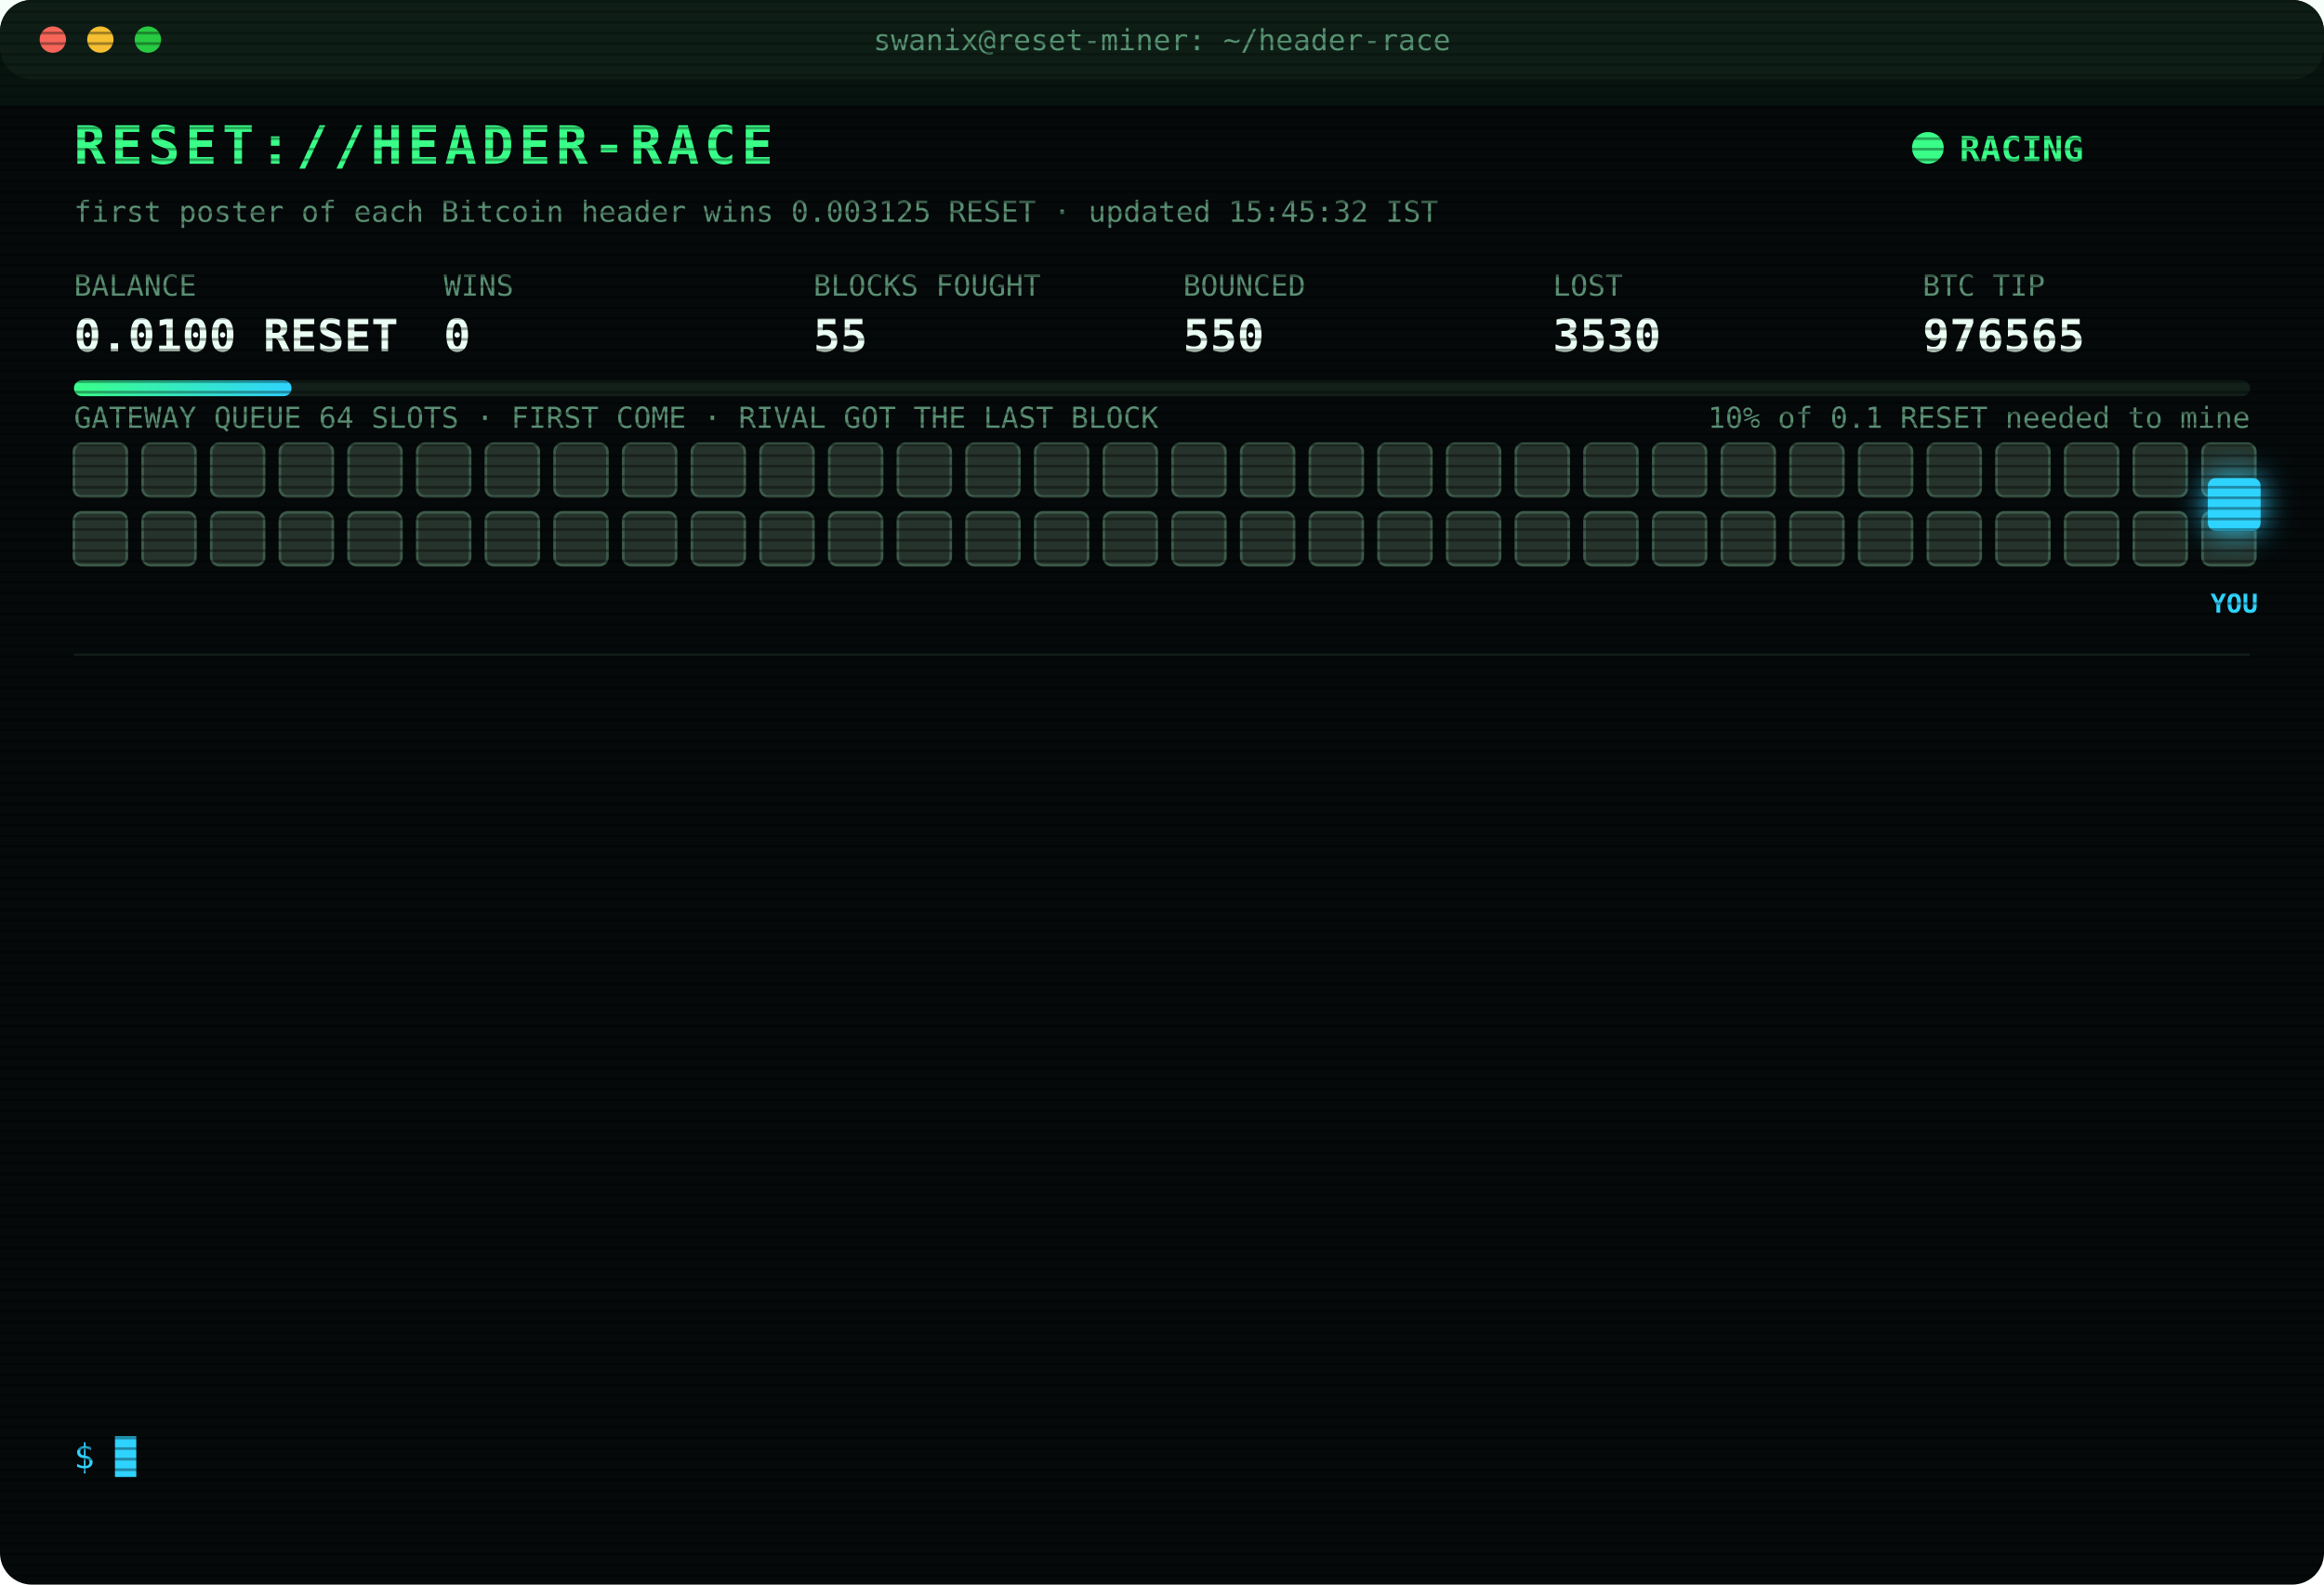
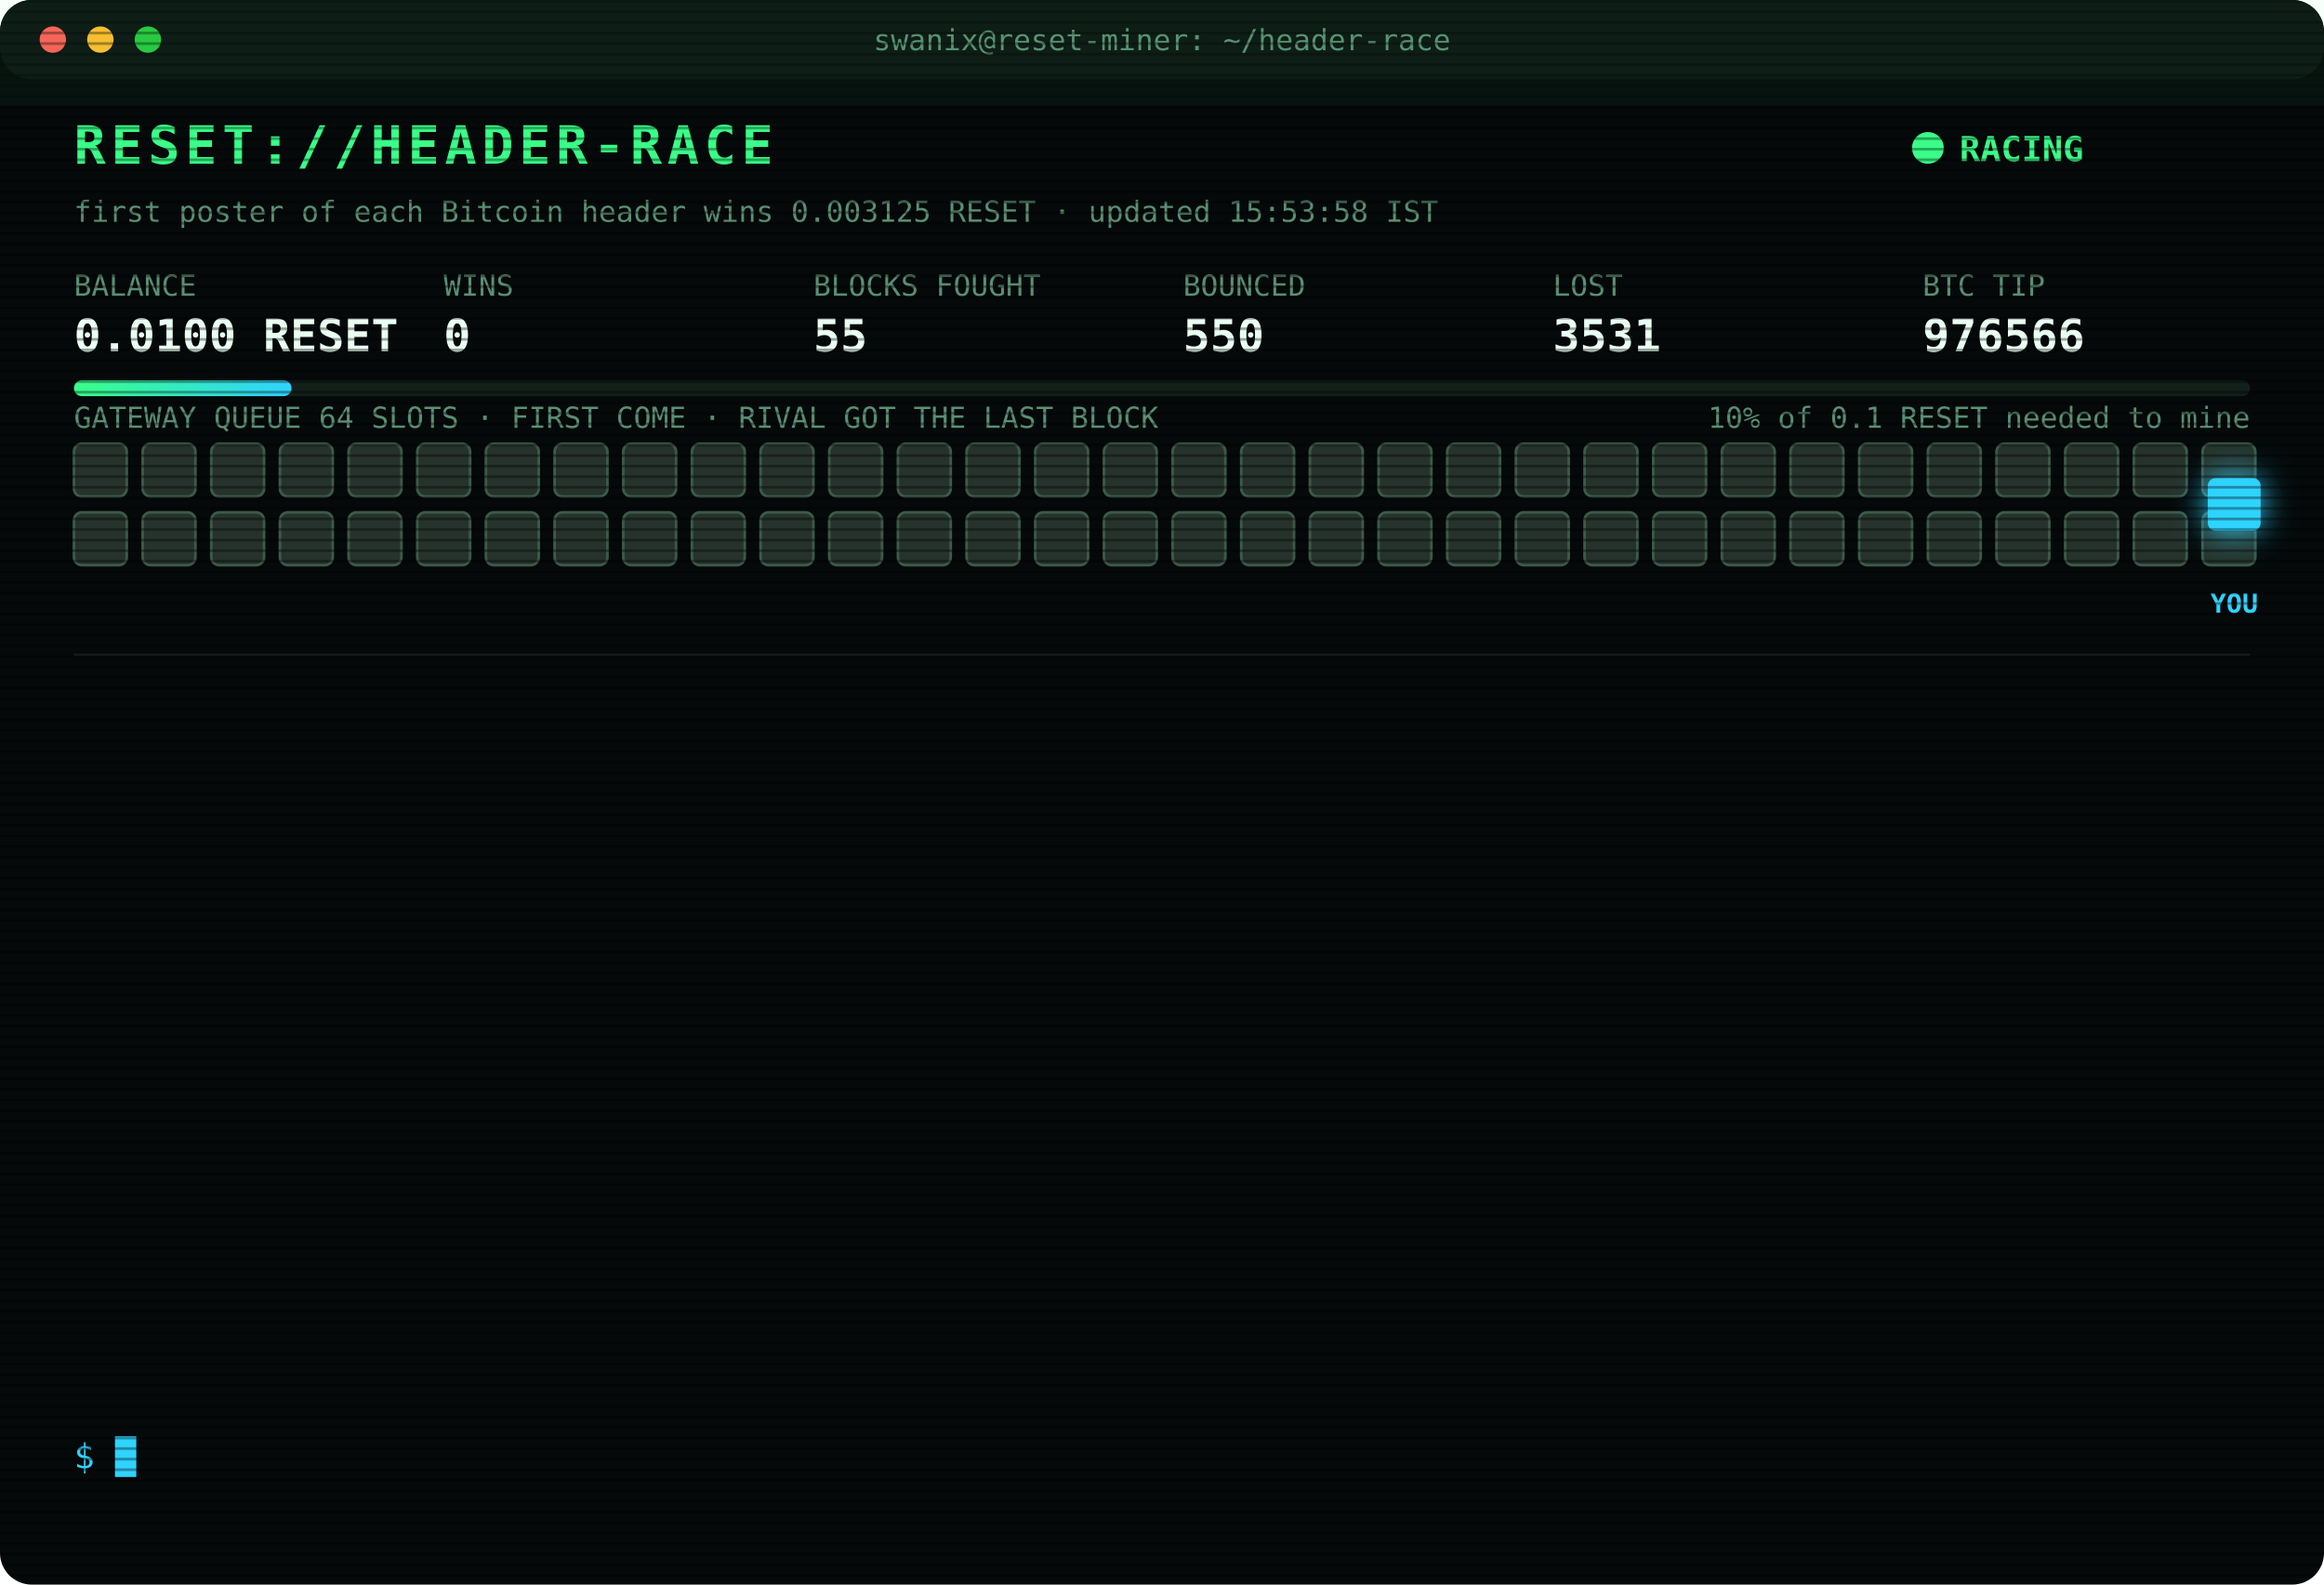
<svg xmlns="http://www.w3.org/2000/svg" width="880" height="600" viewBox="0 0 880 600" font-family="ui-monospace,SFMono-Regular,Menlo,Consolas,monospace">
  <style>
text{font-size:13px;fill:#7CFFB2}
.title{font-size:20px;font-weight:700;fill:#39FF88;letter-spacing:2px;animation:glitch 3s infinite steps(1)}
.sub{fill:#2fd3ff}.k{fill:#5a8f73;font-size:11px}.v{font-size:17px;font-weight:700;fill:#eafff3}
.ts{fill:#3f6b56}.boot{fill:#2fd3ff}.dim{fill:#5a8f73}.bad{fill:#ff4d6d}.warn{fill:#ffd23f}.mag{fill:#ff5cf0}.win{fill:#39FF88;font-weight:700}
.tag{font-size:10px;fill:#2fd3ff;font-weight:700}
.rival{fill:#26332c;stroke:#3c5a49;animation:jam 1.2s infinite alternate}
.idle{fill:#141c18;stroke:#22302a;animation:breathe 4s infinite}
.me{fill:#2fd3ff;filter:drop-shadow(0 0 6px #2fd3ff)}
.hover{animation:nudge 1.1s infinite ease-in-out}.bounce{animation:kick 1.4s infinite}
.ln{opacity:0;animation:in .4s forwards}
.cur{animation:blink 1s infinite steps(1)}
.scan{animation:scan 6s infinite linear}
.led{animation:blink 1.4s infinite}
@keyframes in{from{opacity:0;transform:translateX(-6px)}to{opacity:1;transform:none}}
@keyframes blink{50%{opacity:0}}
@keyframes jam{to{fill:#33463b}}
@keyframes breathe{50%{opacity:.4}}
@keyframes nudge{50%{transform:translateX(-10px)}}
@keyframes kick{0%,100%{transform:none}30%{transform:translateX(-14px)}55%{transform:translateX(10px) translateY(-6px)}}
@keyframes glitch{0%,92%{transform:none}93%{transform:translateX(2px);fill:#ff4d6d}95%{transform:translateX(-2px);fill:#2fd3ff}97%{transform:none}}
@keyframes scan{from{transform:translateY(-40px)}to{transform:translateY(600px)}}
</style>
  <defs>
    <pattern id="sl" width="4" height="4" patternUnits="userSpaceOnUse">
      <rect width="4" height="1" fill="#000" opacity=".35" />
    </pattern>
    <linearGradient id="bar">
      <stop offset="0" stop-color="#39FF88" />
      <stop offset="1" stop-color="#2fd3ff" />
    </linearGradient>
  </defs>
  <rect width="880" height="600" rx="12" fill="#05090a" />
  <rect width="880" height="30" rx="12" fill="#0d1512" />
  <circle cx="20" cy="15" r="5" fill="#ff5f57" />
  <circle cx="38" cy="15" r="5" fill="#febc2e" />
  <circle cx="56" cy="15" r="5" fill="#28c840" />
  <text x="440" y="19" text-anchor="middle" class="k">swanix@reset-miner: ~/header-race</text>
  <text x="28" y="62" class="title">RESET://HEADER-RACE</text>
  <circle class="led" cx="730" cy="56" r="6" fill="#39FF88" />
  <text x="742" y="61" class="win">RACING</text>
-   <text x="28" y="84" class="k">first poster of each Bitcoin header wins 0.003125 RESET · updated 15:45:32 IST</text>
+   <text x="28" y="84" class="k">first poster of each Bitcoin header wins 0.003125 RESET · updated 15:53:58 IST</text>
  <text x="28" y="112" class="k">BALANCE</text>
  <text x="28" y="133" class="v">0.0100 RESET</text>
  <text x="168" y="112" class="k">WINS</text>
  <text x="168" y="133" class="v">0</text>
  <text x="308" y="112" class="k">BLOCKS FOUGHT</text>
  <text x="308" y="133" class="v">55</text>
  <text x="448" y="112" class="k">BOUNCED</text>
  <text x="448" y="133" class="v">550</text>
  <text x="588" y="112" class="k">LOST</text>
-   <text x="588" y="133" class="v">3530</text>
+   <text x="588" y="133" class="v">3531</text>
  <text x="728" y="112" class="k">BTC TIP</text>
-   <text x="728" y="133" class="v">976565</text>
+   <text x="728" y="133" class="v">976566</text>
  <rect x="28" y="144" width="824" height="6" rx="3" fill="#13201a" />
  <rect x="28" y="144" width="82.4" height="6" rx="3" fill="url(#bar)" />
  <text x="852" y="162" text-anchor="end" class="k">10% of 0.1 RESET needed to mine</text>
  <text x="28" y="162" class="k">GATEWAY QUEUE 64 SLOTS · FIRST COME · RIVAL GOT THE LAST BLOCK</text>
  <rect class="rival" x="28" y="168" width="20" height="20" rx="3" style="animation-delay:0.00s" />
  <rect class="rival" x="54" y="168" width="20" height="20" rx="3" style="animation-delay:0.05s" />
  <rect class="rival" x="80" y="168" width="20" height="20" rx="3" style="animation-delay:0.10s" />
  <rect class="rival" x="106" y="168" width="20" height="20" rx="3" style="animation-delay:0.15s" />
  <rect class="rival" x="132" y="168" width="20" height="20" rx="3" style="animation-delay:0.20s" />
  <rect class="rival" x="158" y="168" width="20" height="20" rx="3" style="animation-delay:0.25s" />
  <rect class="rival" x="184" y="168" width="20" height="20" rx="3" style="animation-delay:0.30s" />
  <rect class="rival" x="210" y="168" width="20" height="20" rx="3" style="animation-delay:0.35s" />
  <rect class="rival" x="236" y="168" width="20" height="20" rx="3" style="animation-delay:0.40s" />
  <rect class="rival" x="262" y="168" width="20" height="20" rx="3" style="animation-delay:0.45s" />
  <rect class="rival" x="288" y="168" width="20" height="20" rx="3" style="animation-delay:0.50s" />
  <rect class="rival" x="314" y="168" width="20" height="20" rx="3" style="animation-delay:0.55s" />
  <rect class="rival" x="340" y="168" width="20" height="20" rx="3" style="animation-delay:0.60s" />
  <rect class="rival" x="366" y="168" width="20" height="20" rx="3" style="animation-delay:0.65s" />
  <rect class="rival" x="392" y="168" width="20" height="20" rx="3" style="animation-delay:0.70s" />
  <rect class="rival" x="418" y="168" width="20" height="20" rx="3" style="animation-delay:0.75s" />
  <rect class="rival" x="444" y="168" width="20" height="20" rx="3" style="animation-delay:0.80s" />
  <rect class="rival" x="470" y="168" width="20" height="20" rx="3" style="animation-delay:0.85s" />
  <rect class="rival" x="496" y="168" width="20" height="20" rx="3" style="animation-delay:0.90s" />
  <rect class="rival" x="522" y="168" width="20" height="20" rx="3" style="animation-delay:0.95s" />
  <rect class="rival" x="548" y="168" width="20" height="20" rx="3" style="animation-delay:1.00s" />
  <rect class="rival" x="574" y="168" width="20" height="20" rx="3" style="animation-delay:1.05s" />
  <rect class="rival" x="600" y="168" width="20" height="20" rx="3" style="animation-delay:1.10s" />
  <rect class="rival" x="626" y="168" width="20" height="20" rx="3" style="animation-delay:1.15s" />
  <rect class="rival" x="652" y="168" width="20" height="20" rx="3" style="animation-delay:1.20s" />
  <rect class="rival" x="678" y="168" width="20" height="20" rx="3" style="animation-delay:1.25s" />
  <rect class="rival" x="704" y="168" width="20" height="20" rx="3" style="animation-delay:1.30s" />
  <rect class="rival" x="730" y="168" width="20" height="20" rx="3" style="animation-delay:1.35s" />
  <rect class="rival" x="756" y="168" width="20" height="20" rx="3" style="animation-delay:1.40s" />
  <rect class="rival" x="782" y="168" width="20" height="20" rx="3" style="animation-delay:1.45s" />
  <rect class="rival" x="808" y="168" width="20" height="20" rx="3" style="animation-delay:1.50s" />
  <rect class="rival" x="834" y="168" width="20" height="20" rx="3" style="animation-delay:1.55s" />
  <rect class="rival" x="28" y="194" width="20" height="20" rx="3" style="animation-delay:1.60s" />
  <rect class="rival" x="54" y="194" width="20" height="20" rx="3" style="animation-delay:1.65s" />
  <rect class="rival" x="80" y="194" width="20" height="20" rx="3" style="animation-delay:1.70s" />
  <rect class="rival" x="106" y="194" width="20" height="20" rx="3" style="animation-delay:1.75s" />
  <rect class="rival" x="132" y="194" width="20" height="20" rx="3" style="animation-delay:1.80s" />
  <rect class="rival" x="158" y="194" width="20" height="20" rx="3" style="animation-delay:1.85s" />
  <rect class="rival" x="184" y="194" width="20" height="20" rx="3" style="animation-delay:1.90s" />
  <rect class="rival" x="210" y="194" width="20" height="20" rx="3" style="animation-delay:1.95s" />
  <rect class="rival" x="236" y="194" width="20" height="20" rx="3" style="animation-delay:2.00s" />
  <rect class="rival" x="262" y="194" width="20" height="20" rx="3" style="animation-delay:2.05s" />
  <rect class="rival" x="288" y="194" width="20" height="20" rx="3" style="animation-delay:2.10s" />
  <rect class="rival" x="314" y="194" width="20" height="20" rx="3" style="animation-delay:2.15s" />
  <rect class="rival" x="340" y="194" width="20" height="20" rx="3" style="animation-delay:2.20s" />
  <rect class="rival" x="366" y="194" width="20" height="20" rx="3" style="animation-delay:2.25s" />
  <rect class="rival" x="392" y="194" width="20" height="20" rx="3" style="animation-delay:2.30s" />
  <rect class="rival" x="418" y="194" width="20" height="20" rx="3" style="animation-delay:2.35s" />
  <rect class="rival" x="444" y="194" width="20" height="20" rx="3" style="animation-delay:2.40s" />
  <rect class="rival" x="470" y="194" width="20" height="20" rx="3" style="animation-delay:2.45s" />
  <rect class="rival" x="496" y="194" width="20" height="20" rx="3" style="animation-delay:2.50s" />
  <rect class="rival" x="522" y="194" width="20" height="20" rx="3" style="animation-delay:2.55s" />
  <rect class="rival" x="548" y="194" width="20" height="20" rx="3" style="animation-delay:2.60s" />
  <rect class="rival" x="574" y="194" width="20" height="20" rx="3" style="animation-delay:2.65s" />
  <rect class="rival" x="600" y="194" width="20" height="20" rx="3" style="animation-delay:2.70s" />
  <rect class="rival" x="626" y="194" width="20" height="20" rx="3" style="animation-delay:2.75s" />
  <rect class="rival" x="652" y="194" width="20" height="20" rx="3" style="animation-delay:2.80s" />
  <rect class="rival" x="678" y="194" width="20" height="20" rx="3" style="animation-delay:2.85s" />
  <rect class="rival" x="704" y="194" width="20" height="20" rx="3" style="animation-delay:2.90s" />
  <rect class="rival" x="730" y="194" width="20" height="20" rx="3" style="animation-delay:2.95s" />
  <rect class="rival" x="756" y="194" width="20" height="20" rx="3" style="animation-delay:3.00s" />
  <rect class="rival" x="782" y="194" width="20" height="20" rx="3" style="animation-delay:3.05s" />
  <rect class="rival" x="808" y="194" width="20" height="20" rx="3" style="animation-delay:3.10s" />
  <rect class="rival" x="834" y="194" width="20" height="20" rx="3" style="animation-delay:3.15s" />
  <g class="hover">
    <rect class="me" x="836" y="181" width="20" height="20" rx="3" />
    <text class="tag" x="846" y="232" text-anchor="middle">YOU</text>
  </g>
  <line x1="28" x2="852" y1="248" y2="248" stroke="#13201a" />
  <g class="ln" style="animation-delay:0.40s">
    <text x="28" y="270" class="ts">13:29:14</text>
-     <text x="104" y="270" class="mag">[??] #976553 sent, no receipt · may have landed</text>
+     <text x="104" y="270" class="bad">[LOST] #976552 taken by a rival miner</text>
  </g>
  <g class="ln" style="animation-delay:0.65s">
-     <text x="28" y="292" class="ts">13:29:14</text>
-     <text x="104" y="292" class="bad">[LOST] #976552 taken by a rival miner</text>
+     <text x="28" y="292" class="ts">13:29:48</text>
+     <text x="104" y="292" class="bad">[LOST] #976553 taken by a rival miner</text>
  </g>
  <g class="ln" style="animation-delay:0.90s">
-     <text x="28" y="314" class="ts">13:29:48</text>
-     <text x="104" y="314" class="bad">[LOST] #976553 taken by a rival miner</text>
+     <text x="28" y="314" class="ts">13:33:34</text>
+     <text x="104" y="314" class="bad">[LOST] #976555 taken by a rival miner</text>
  </g>
  <g class="ln" style="animation-delay:1.15s">
-     <text x="28" y="336" class="ts">13:33:34</text>
-     <text x="104" y="336" class="bad">[LOST] #976555 taken by a rival miner</text>
+     <text x="28" y="336" class="ts">13:47:03</text>
+     <text x="104" y="336" class="bad">[LOST] #976556 taken by a rival miner</text>
  </g>
  <g class="ln" style="animation-delay:1.40s">
-     <text x="28" y="358" class="ts">13:47:03</text>
-     <text x="104" y="358" class="bad">[LOST] #976556 taken by a rival miner</text>
+     <text x="28" y="358" class="ts">14:01:04</text>
+     <text x="104" y="358" class="bad">[LOST] #976557 taken by a rival miner</text>
  </g>
  <g class="ln" style="animation-delay:1.65s">
-     <text x="28" y="380" class="ts">14:01:04</text>
-     <text x="104" y="380" class="bad">[LOST] #976557 taken by a rival miner</text>
+     <text x="28" y="380" class="ts">14:02:38</text>
+     <text x="104" y="380" class="bad">[LOST] #976558 taken by a rival miner</text>
  </g>
  <g class="ln" style="animation-delay:1.90s">
-     <text x="28" y="402" class="ts">14:02:38</text>
-     <text x="104" y="402" class="bad">[LOST] #976558 taken by a rival miner</text>
+     <text x="28" y="402" class="ts">14:05:26</text>
+     <text x="104" y="402" class="bad">[LOST] #976559 taken by a rival miner</text>
  </g>
  <g class="ln" style="animation-delay:2.15s">
-     <text x="28" y="424" class="ts">14:05:26</text>
-     <text x="104" y="424" class="bad">[LOST] #976559 taken by a rival miner</text>
+     <text x="28" y="424" class="ts">14:06:31</text>
+     <text x="104" y="424" class="bad">[LOST] #976560 taken by a rival miner</text>
  </g>
  <g class="ln" style="animation-delay:2.40s">
-     <text x="28" y="446" class="ts">14:06:31</text>
-     <text x="104" y="446" class="bad">[LOST] #976560 taken by a rival miner</text>
+     <text x="28" y="446" class="ts">14:35:12</text>
+     <text x="104" y="446" class="bad">[LOST] #976561 taken by a rival miner</text>
  </g>
  <g class="ln" style="animation-delay:2.65s">
-     <text x="28" y="468" class="ts">14:35:12</text>
-     <text x="104" y="468" class="bad">[LOST] #976561 taken by a rival miner</text>
+     <text x="28" y="468" class="ts">15:05:21</text>
+     <text x="104" y="468" class="bad">[LOST] #976562 taken by a rival miner</text>
  </g>
  <g class="ln" style="animation-delay:2.90s">
-     <text x="28" y="490" class="ts">15:05:21</text>
-     <text x="104" y="490" class="bad">[LOST] #976562 taken by a rival miner</text>
+     <text x="28" y="490" class="ts">15:09:18</text>
+     <text x="104" y="490" class="bad">[LOST] #976563 taken by a rival miner</text>
  </g>
  <g class="ln" style="animation-delay:3.15s">
-     <text x="28" y="512" class="ts">15:09:18</text>
-     <text x="104" y="512" class="bad">[LOST] #976563 taken by a rival miner</text>
+     <text x="28" y="512" class="ts">15:27:56</text>
+     <text x="104" y="512" class="bad">[LOST] #976565 taken by a rival miner</text>
  </g>
  <g class="ln" style="animation-delay:3.40s">
-     <text x="28" y="534" class="ts">15:27:56</text>
-     <text x="104" y="534" class="bad">[LOST] #976565 taken by a rival miner</text>
+     <text x="28" y="534" class="ts">15:53:58</text>
+     <text x="104" y="534" class="bad">[LOST] #976566 taken by a rival miner</text>
  </g>
  <text x="28" y="556" class="sub">$ <tspan class="cur">█</tspan>
  </text>
  <rect width="880" height="600" rx="12" fill="url(#sl)" pointer-events="none" />
  <rect class="scan" width="880" height="40" fill="#39FF88" opacity=".04" />
</svg>
